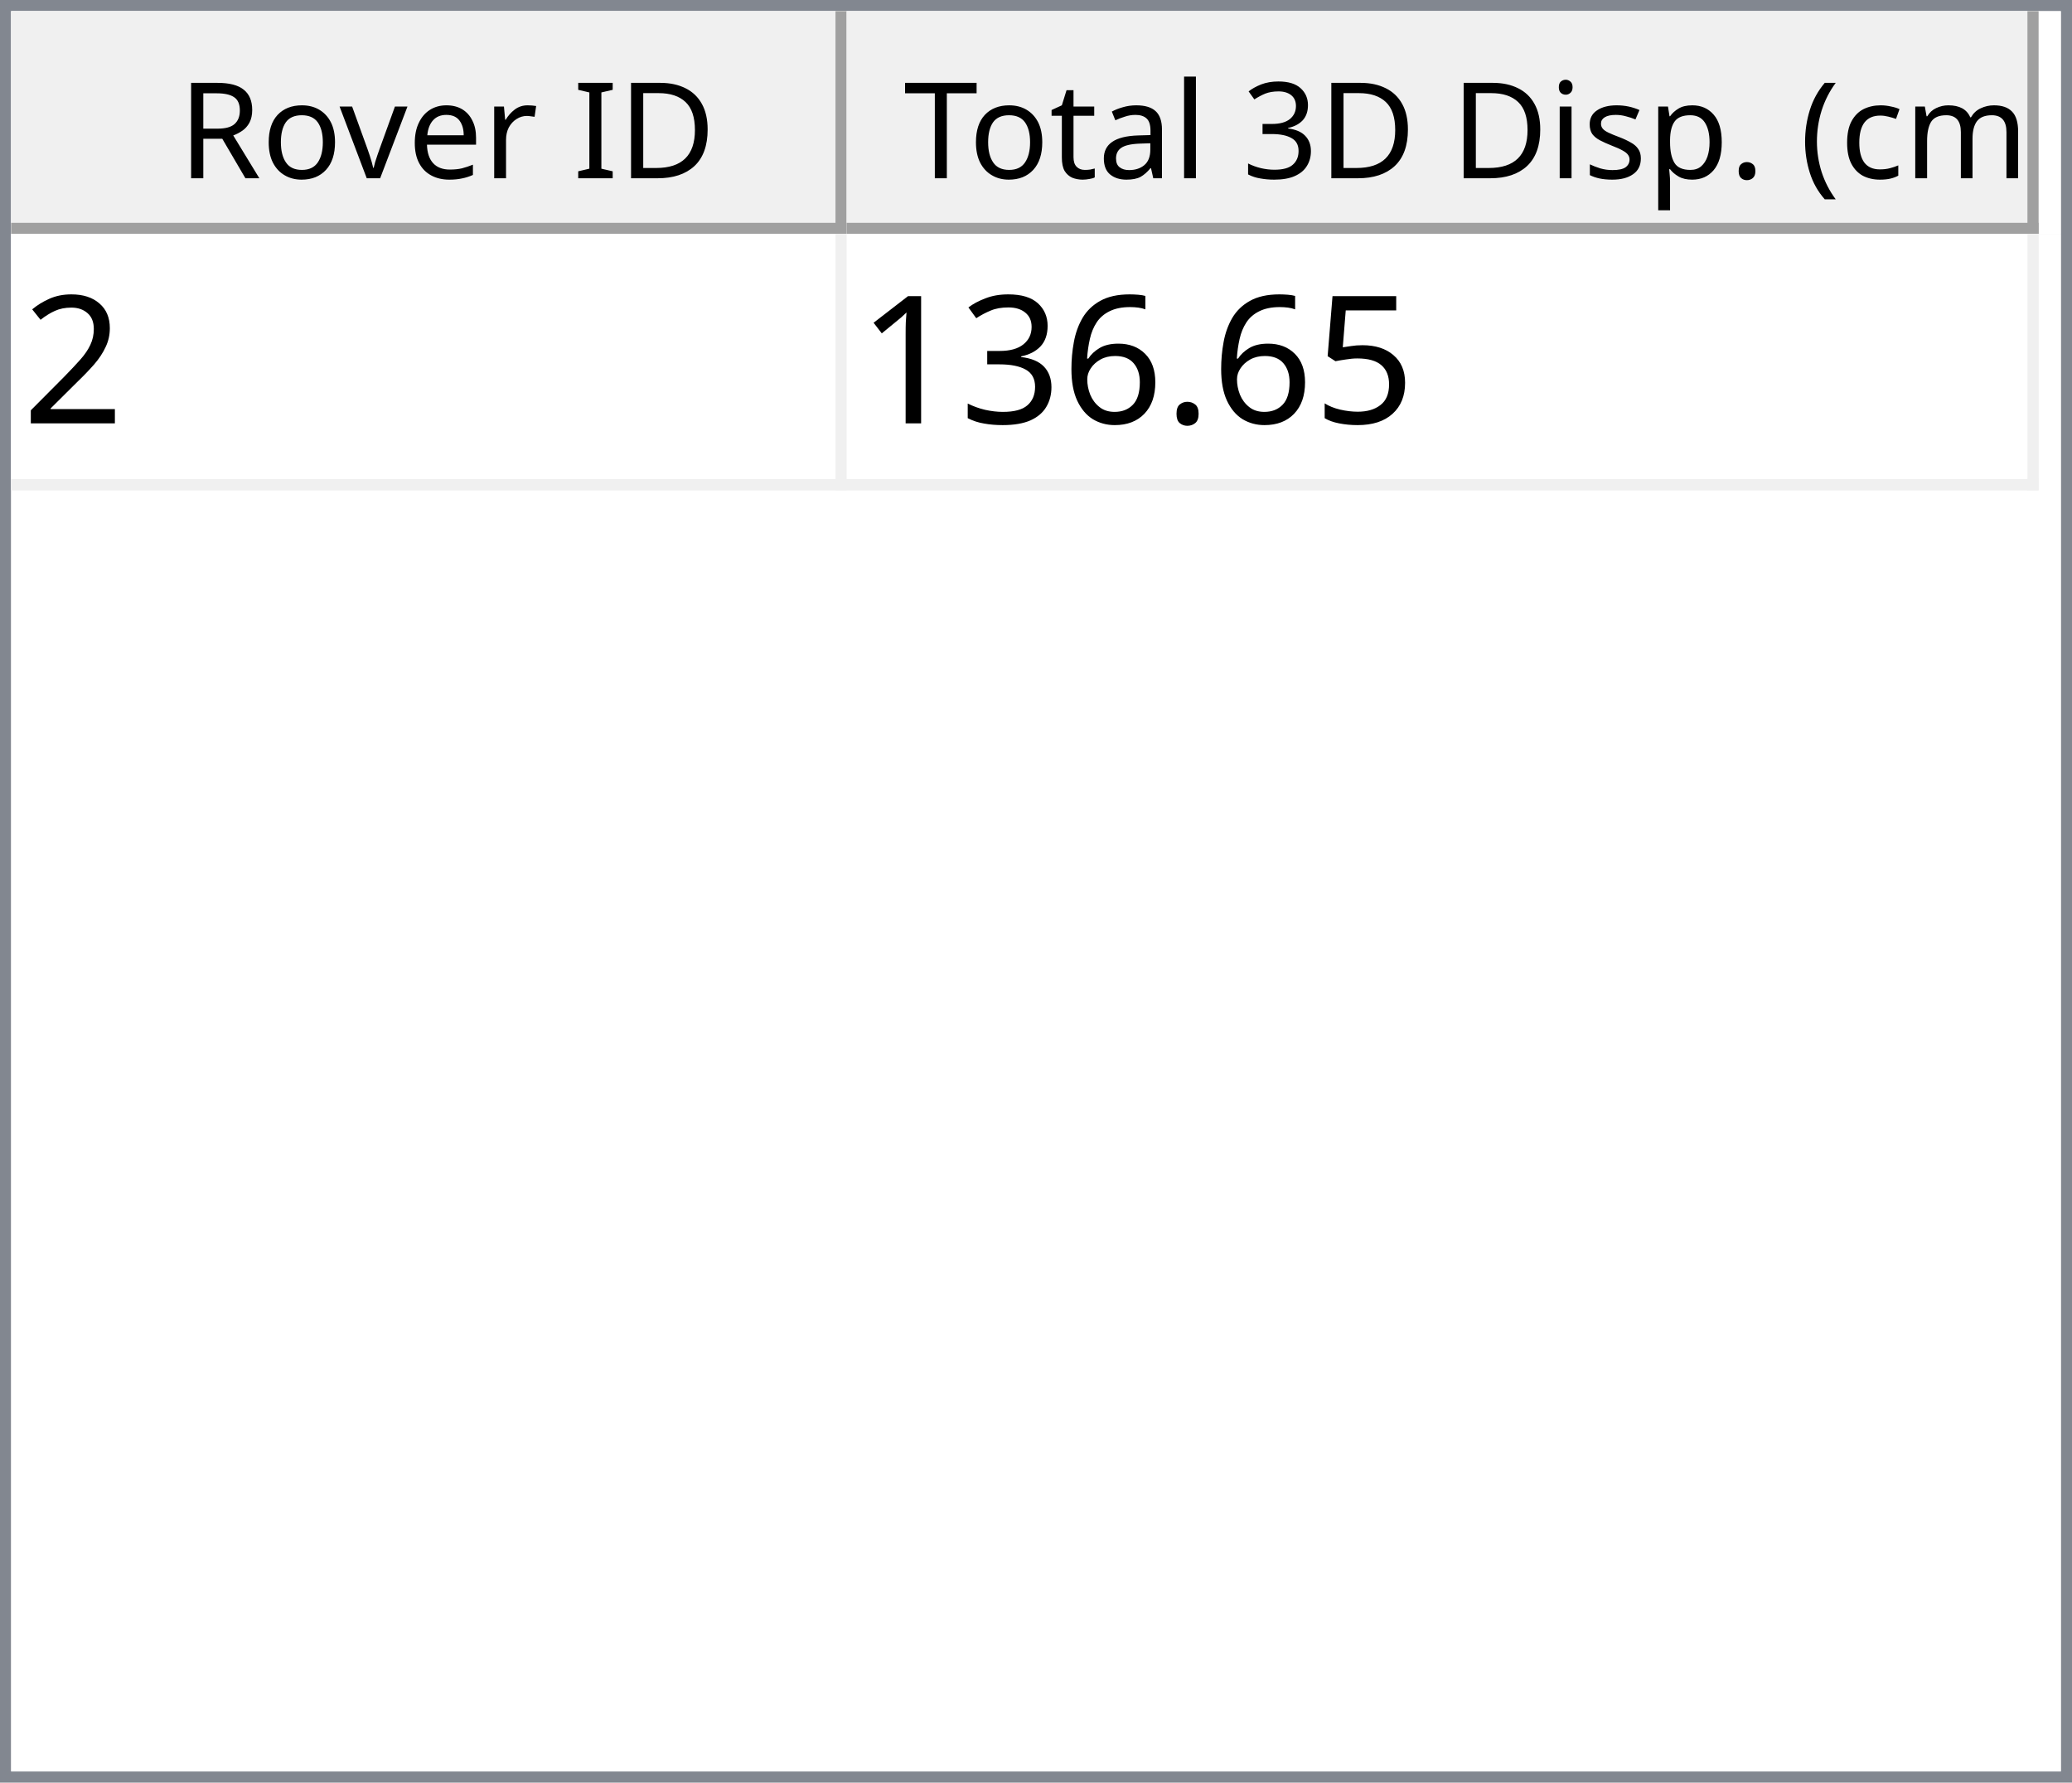
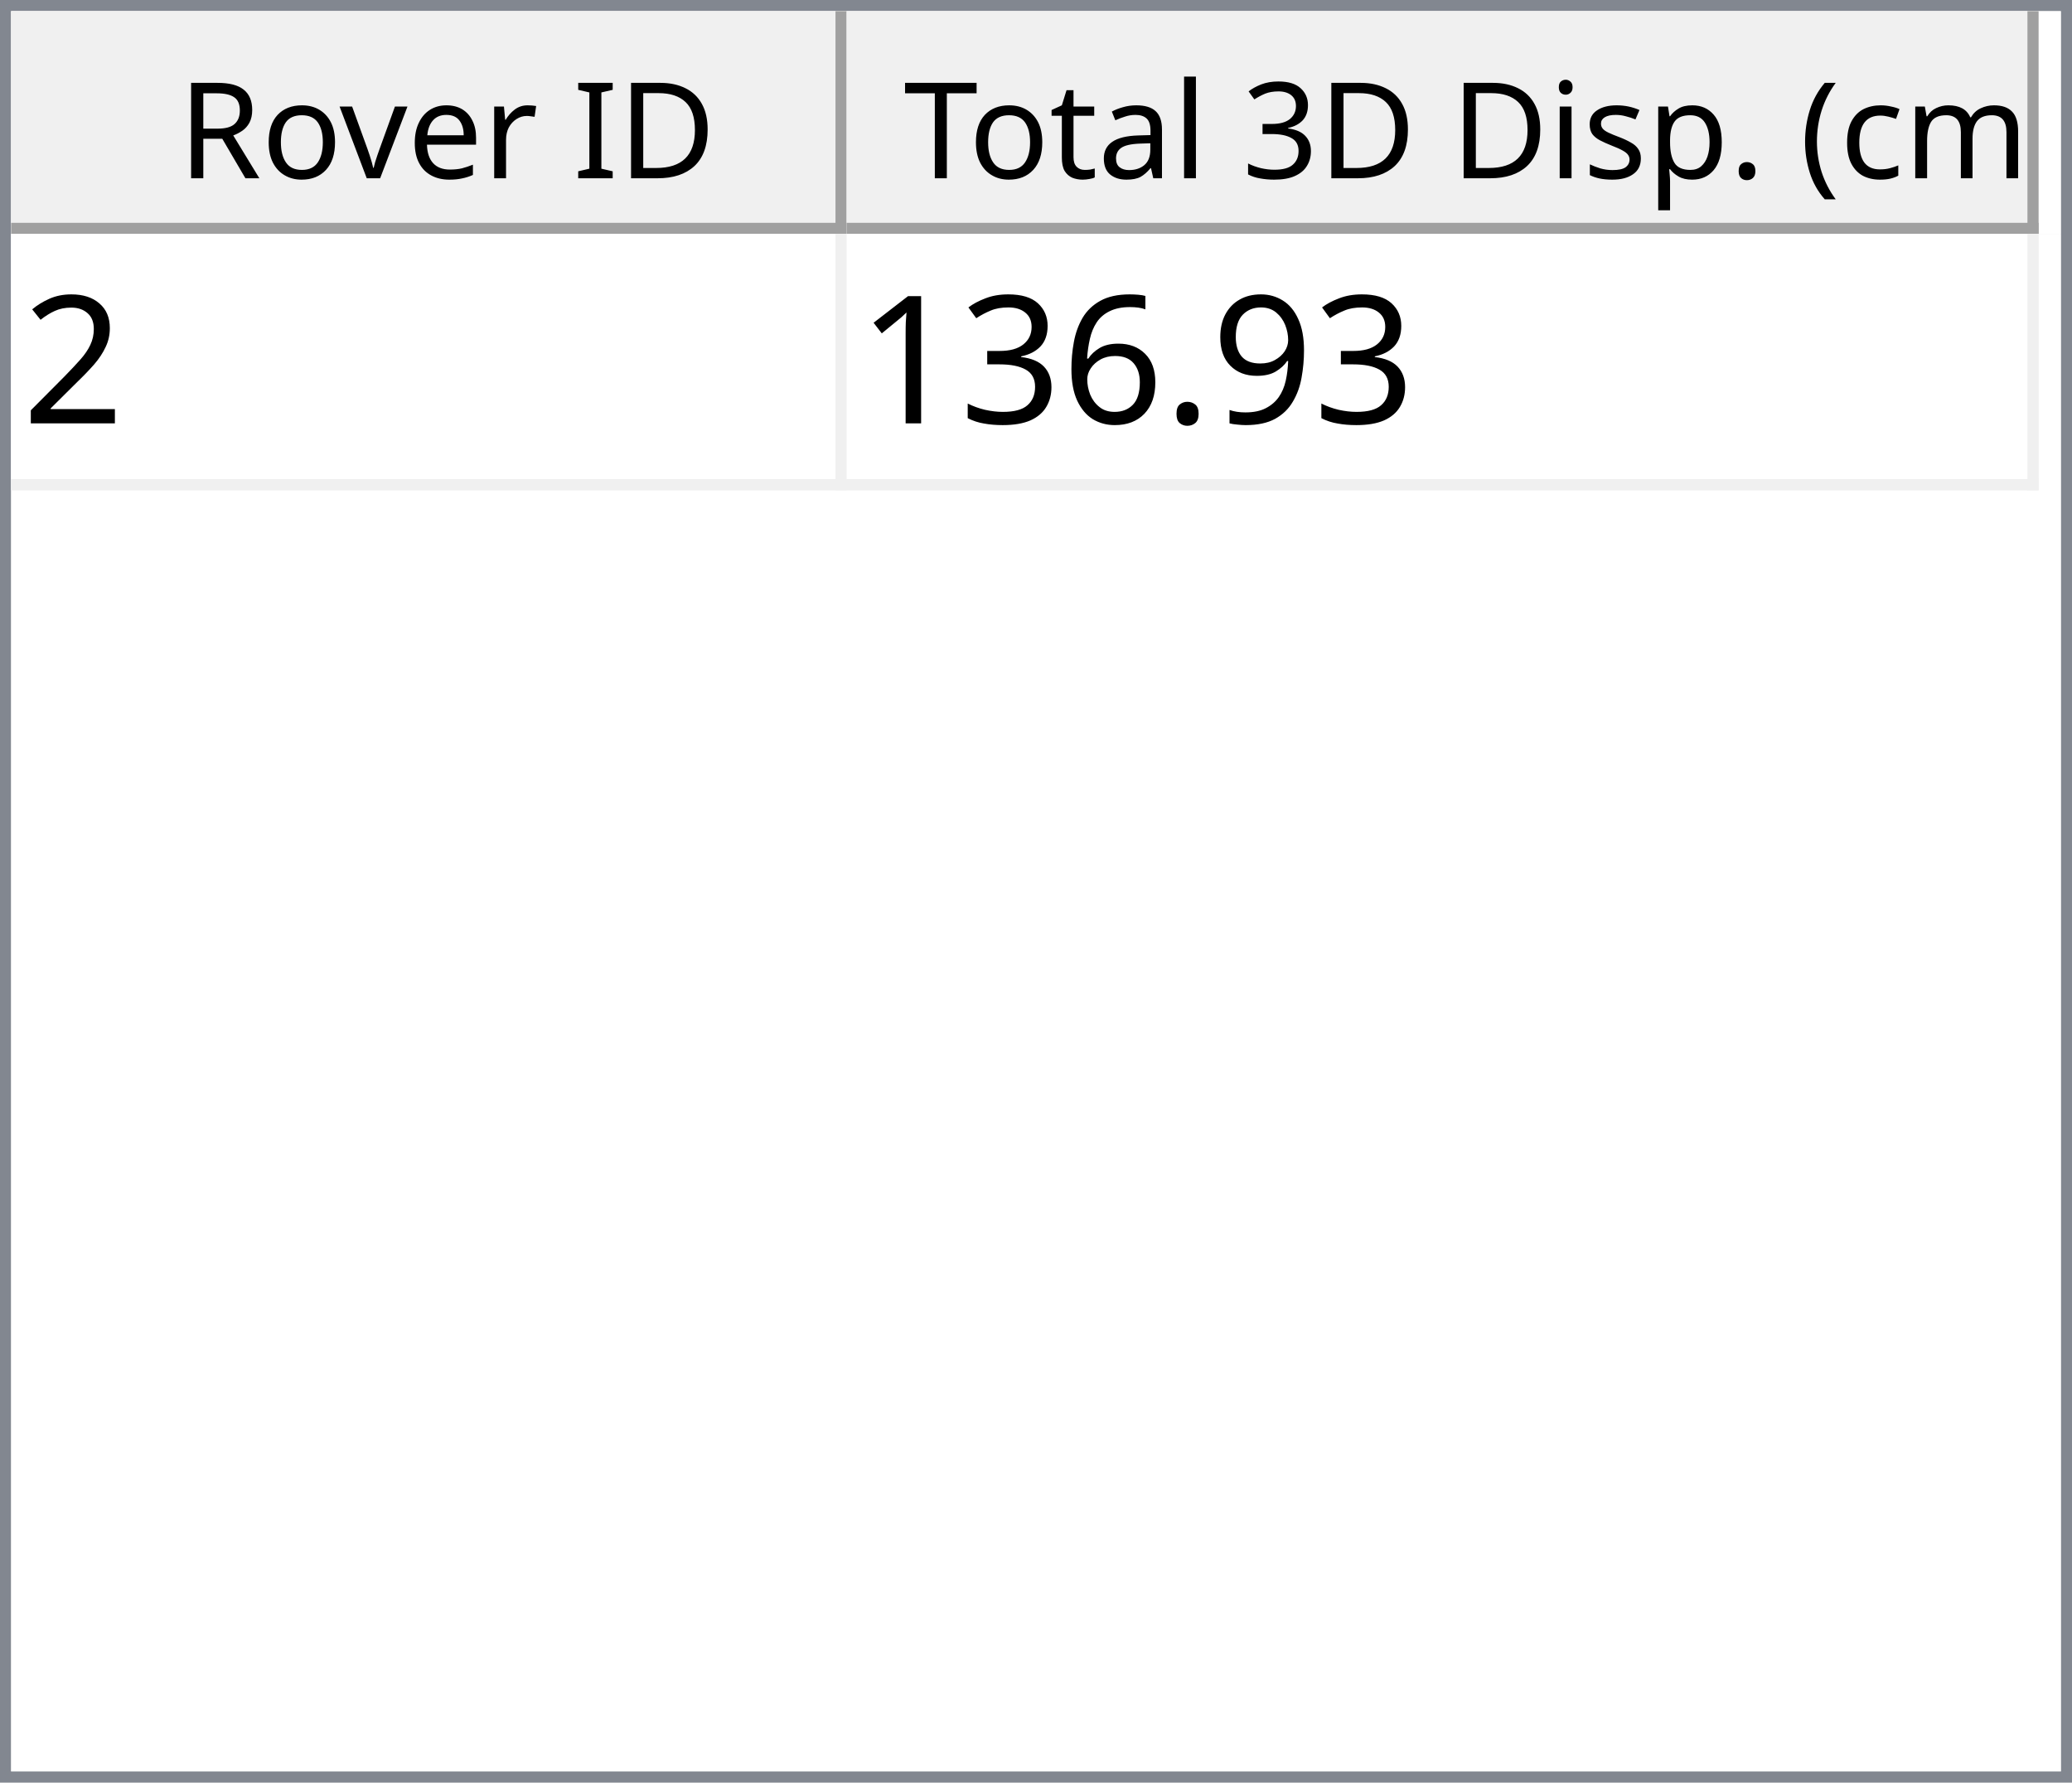
<svg xmlns="http://www.w3.org/2000/svg" style="fill-opacity:1; color-rendering:auto; color-interpolation:auto; text-rendering:auto; stroke:black; stroke-linecap:square; stroke-miterlimit:10; shape-rendering:auto; stroke-opacity:1; fill:black; stroke-dasharray:none; font-weight:normal; stroke-width:1; font-family:'Dialog'; font-style:normal; stroke-linejoin:miter; font-size:12px; stroke-dashoffset:0; image-rendering:auto;" width="186" height="160">
  <defs id="genericDefs" />
  <g>
    <defs id="defs1">
      <clipPath clipPathUnits="userSpaceOnUse" id="clipPath1">
        <path d="M0 0 L186 0 L186 160 L0 160 L0 0 Z" />
      </clipPath>
      <clipPath clipPathUnits="userSpaceOnUse" id="clipPath2">
        <path d="M0 0 L0 160 L186 160 L186 0 Z" />
      </clipPath>
      <clipPath clipPathUnits="userSpaceOnUse" id="clipPath3">
        <path d="M0 0 L0 20 L184 20 L184 0 Z" />
      </clipPath>
      <clipPath clipPathUnits="userSpaceOnUse" id="clipPath4">
        <path d="M0 0 L0 20 L75 20 L75 0 Z" />
      </clipPath>
      <clipPath clipPathUnits="userSpaceOnUse" id="clipPath5">
        <path d="M1 1 L1 19 L74 19 L74 1 Z" />
      </clipPath>
      <clipPath clipPathUnits="userSpaceOnUse" id="clipPath6">
        <path d="M0 0 L0 18 L73 18 L73 0 Z" />
      </clipPath>
      <clipPath clipPathUnits="userSpaceOnUse" id="clipPath7">
        <path d="M-0.5 -0.5 L-0.5 19.5 L74.5 19.5 L74.5 -0.5 Z" />
      </clipPath>
      <clipPath clipPathUnits="userSpaceOnUse" id="clipPath8">
        <path d="M0 0 L0 20 L107 20 L107 0 Z" />
      </clipPath>
      <clipPath clipPathUnits="userSpaceOnUse" id="clipPath9">
        <path d="M1 1 L1 19 L106 19 L106 1 Z" />
      </clipPath>
      <clipPath clipPathUnits="userSpaceOnUse" id="clipPath10">
        <path d="M0 0 L0 18 L105 18 L105 0 Z" />
      </clipPath>
      <clipPath clipPathUnits="userSpaceOnUse" id="clipPath11">
        <path d="M-0.5 -0.5 L-0.5 19.5 L106.5 19.5 L106.5 -0.5 Z" />
      </clipPath>
      <clipPath clipPathUnits="userSpaceOnUse" id="clipPath12">
        <path d="M0 0 L0 138 L184 138 L184 0 Z" />
      </clipPath>
      <clipPath clipPathUnits="userSpaceOnUse" id="clipPath13">
        <path d="M0 0 L0 23 L182 23 L182 0 Z" />
      </clipPath>
      <clipPath clipPathUnits="userSpaceOnUse" id="clipPath14">
        <path d="M-0.5 -0.5 L-0.5 22.5 L181.5 22.5 L181.5 -0.5 Z" />
      </clipPath>
      <clipPath clipPathUnits="userSpaceOnUse" id="clipPath15">
        <path d="M0 0 L0 22 L74 22 L74 0 Z" />
      </clipPath>
      <clipPath clipPathUnits="userSpaceOnUse" id="clipPath16">
        <path d="M0 0 L0 22 L106 22 L106 0 Z" />
      </clipPath>
      <font horiz-adv-x="64.551" id="font1">
        <font-face ascent="107.91" descent="25.098" units-per-em="100" style="font-style:normal; font-family:Segoe UI; font-weight:normal;" />
        <missing-glyph horiz-adv-x="64.551" d="M8.109 0 L8.109 68.266 L56.453 68.266 L56.453 0 L8.109 0 ZM15.328 7.234 L49.219 7.234 L49.219 61.031 L15.328 61.031 L15.328 7.234 Z" />
        <glyph unicode="D" horiz-adv-x="70.117" d="M9.188 0 L9.188 70.016 L28.516 70.016 Q65.531 70.016 65.531 35.891 Q65.531 19.672 55.25 9.836 Q44.969 0 27.734 0 L9.188 0 ZM17.391 62.594 L17.391 7.422 L27.828 7.422 Q41.609 7.422 49.273 14.797 Q56.938 22.172 56.938 35.688 Q56.938 62.594 28.328 62.594 L17.391 62.594 Z" />
        <glyph unicode="I" horiz-adv-x="26.611" d="M17.391 0 L9.188 0 L9.188 70.016 L17.391 70.016 L17.391 0 Z" />
        <glyph unicode=" " horiz-adv-x="27.393" d="" />
        <glyph unicode="r" horiz-adv-x="34.766" d="M34.188 41.891 Q32.078 43.5 28.125 43.5 Q23 43.5 19.555 38.672 Q16.109 33.844 16.109 25.484 L16.109 0 L8.109 0 L8.109 50 L16.109 50 L16.109 39.703 L16.312 39.703 Q18.016 44.969 21.531 47.922 Q25.047 50.875 29.391 50.875 Q32.516 50.875 34.188 50.203 L34.188 41.891 Z" />
        <glyph unicode="e" horiz-adv-x="52.295" d="M48.297 23 L12.984 23 Q13.188 14.656 17.484 10.109 Q21.781 5.562 29.297 5.562 Q37.75 5.562 44.828 11.141 L44.828 3.609 Q38.234 -1.172 27.391 -1.172 Q16.797 -1.172 10.742 5.641 Q4.688 12.453 4.688 24.812 Q4.688 36.469 11.305 43.82 Q17.922 51.172 27.734 51.172 Q37.547 51.172 42.922 44.828 Q48.297 38.484 48.297 27.203 L48.297 23 ZM40.094 29.781 Q40.047 36.719 36.75 40.578 Q33.453 44.438 27.594 44.438 Q21.922 44.438 17.969 40.383 Q14.016 36.328 13.094 29.781 L40.094 29.781 Z" />
        <glyph unicode="v" horiz-adv-x="47.9" d="M47.406 50 L27.484 0 L19.625 0 L0.688 50 L9.469 50 L22.172 13.672 Q23.578 9.672 23.922 6.688 L24.125 6.688 Q24.609 10.453 25.688 13.484 L38.969 50 L47.406 50 Z" />
        <glyph unicode="o" horiz-adv-x="58.594" d="M29 -1.172 Q17.922 -1.172 11.305 5.836 Q4.688 12.844 4.688 24.422 Q4.688 37.016 11.57 44.094 Q18.453 51.172 30.172 51.172 Q41.359 51.172 47.633 44.289 Q53.906 37.406 53.906 25.203 Q53.906 13.234 47.141 6.031 Q40.375 -1.172 29 -1.172 ZM29.594 44.438 Q21.875 44.438 17.383 39.188 Q12.891 33.938 12.891 24.703 Q12.891 15.828 17.43 10.695 Q21.969 5.562 29.594 5.562 Q37.359 5.562 41.531 10.594 Q45.703 15.625 45.703 24.906 Q45.703 34.281 41.531 39.359 Q37.359 44.438 29.594 44.438 Z" />
        <glyph unicode="R" horiz-adv-x="59.814" d="M59.375 0 L49.609 0 L37.891 19.625 Q36.281 22.359 34.766 24.289 Q33.25 26.219 31.664 27.438 Q30.078 28.656 28.25 29.219 Q26.422 29.781 24.125 29.781 L17.391 29.781 L17.391 0 L9.188 0 L9.188 70.016 L30.078 70.016 Q34.672 70.016 38.555 68.867 Q42.438 67.719 45.289 65.375 Q48.141 63.031 49.758 59.547 Q51.375 56.062 51.375 51.375 Q51.375 47.703 50.273 44.656 Q49.172 41.609 47.148 39.211 Q45.125 36.812 42.266 35.133 Q39.406 33.453 35.844 32.516 L35.844 32.328 Q37.594 31.547 38.891 30.547 Q40.188 29.547 41.359 28.18 Q42.531 26.812 43.68 25.078 Q44.828 23.344 46.234 21.047 L59.375 0 ZM17.391 62.594 L17.391 37.203 L28.516 37.203 Q31.594 37.203 34.203 38.133 Q36.812 39.062 38.719 40.797 Q40.625 42.531 41.703 45.047 Q42.781 47.562 42.781 50.688 Q42.781 56.297 39.141 59.445 Q35.5 62.594 28.609 62.594 L17.391 62.594 Z" />
        <glyph unicode=")" horiz-adv-x="30.176" d="M8.297 -15.922 L1.172 -15.922 Q16.406 2.344 16.406 26.812 Q16.406 51.469 1.078 70.016 L8.297 70.016 Q23.531 52.156 23.531 26.703 Q23.531 1.375 8.297 -15.922 Z" />
        <glyph unicode="m" horiz-adv-x="86.133" d="M79.109 0 L71.094 0 L71.094 28.719 Q71.094 37.016 68.531 40.727 Q65.969 44.438 59.906 44.438 Q54.781 44.438 51.195 39.75 Q47.609 35.062 47.609 28.516 L47.609 0 L39.594 0 L39.594 29.688 Q39.594 44.438 28.219 44.438 Q22.953 44.438 19.531 40.016 Q16.109 35.594 16.109 28.516 L16.109 0 L8.109 0 L8.109 50 L16.109 50 L16.109 42.094 L16.312 42.094 Q21.625 51.172 31.844 51.172 Q36.969 51.172 40.773 48.312 Q44.578 45.453 46 40.828 Q51.562 51.172 62.594 51.172 Q79.109 51.172 79.109 30.812 L79.109 0 Z" />
        <glyph unicode="c" horiz-adv-x="46.191" d="M42.188 2.297 Q36.422 -1.172 28.516 -1.172 Q17.828 -1.172 11.258 5.789 Q4.688 12.75 4.688 23.828 Q4.688 36.188 11.766 43.68 Q18.844 51.172 30.672 51.172 Q37.25 51.172 42.281 48.734 L42.281 40.531 Q36.719 44.438 30.375 44.438 Q22.703 44.438 17.797 38.945 Q12.891 33.453 12.891 24.516 Q12.891 15.719 17.508 10.641 Q22.125 5.562 29.891 5.562 Q36.422 5.562 42.188 9.906 L42.188 2.297 Z" />
        <glyph unicode="(" horiz-adv-x="30.176" d="M29.109 -15.922 L21.969 -15.922 Q6.844 1.375 6.844 26.703 Q6.844 52.156 21.969 70.016 L29.203 70.016 Q13.875 51.469 13.875 26.812 Q13.875 2.344 29.109 -15.922 Z" />
        <glyph unicode="." horiz-adv-x="21.68" d="M10.891 -1.078 Q8.641 -1.078 7.055 0.539 Q5.469 2.156 5.469 4.391 Q5.469 6.641 7.055 8.273 Q8.641 9.906 10.891 9.906 Q13.188 9.906 14.797 8.273 Q16.406 6.641 16.406 4.391 Q16.406 2.156 14.797 0.539 Q13.188 -1.078 10.891 -1.078 Z" />
        <glyph unicode="p" horiz-adv-x="58.789" d="M16.312 7.234 L16.109 7.234 L16.109 -23 L8.109 -23 L8.109 50 L16.109 50 L16.109 41.219 L16.312 41.219 Q22.219 51.172 33.594 51.172 Q43.266 51.172 48.688 44.461 Q54.109 37.75 54.109 26.469 Q54.109 13.922 48 6.375 Q41.891 -1.172 31.297 -1.172 Q21.578 -1.172 16.312 7.234 ZM16.109 27.391 L16.109 20.406 Q16.109 14.203 20.141 9.883 Q24.172 5.562 30.375 5.562 Q37.641 5.562 41.773 11.133 Q45.906 16.703 45.906 26.609 Q45.906 34.969 42.047 39.703 Q38.188 44.438 31.594 44.438 Q24.609 44.438 20.359 39.578 Q16.109 34.719 16.109 27.391 Z" />
        <glyph unicode="s" horiz-adv-x="42.432" d="M5.078 1.812 L5.078 10.406 Q11.625 5.562 19.484 5.562 Q30.031 5.562 30.031 12.594 Q30.031 14.594 29.125 15.992 Q28.219 17.391 26.68 18.461 Q25.141 19.531 23.07 20.383 Q21 21.234 18.609 22.172 Q15.281 23.484 12.766 24.828 Q10.25 26.172 8.57 27.859 Q6.891 29.547 6.031 31.695 Q5.172 33.844 5.172 36.719 Q5.172 40.234 6.789 42.945 Q8.406 45.656 11.086 47.484 Q13.766 49.312 17.211 50.242 Q20.656 51.172 24.312 51.172 Q30.812 51.172 35.938 48.922 L35.938 40.828 Q30.422 44.438 23.25 44.438 Q21 44.438 19.195 43.922 Q17.391 43.406 16.094 42.477 Q14.797 41.547 14.086 40.258 Q13.375 38.969 13.375 37.406 Q13.375 35.453 14.086 34.133 Q14.797 32.812 16.164 31.789 Q17.531 30.766 19.484 29.938 Q21.438 29.109 23.922 28.125 Q27.25 26.859 29.883 25.516 Q32.516 24.172 34.375 22.484 Q36.234 20.797 37.234 18.602 Q38.234 16.406 38.234 13.375 Q38.234 9.672 36.602 6.938 Q34.969 4.203 32.234 2.398 Q29.5 0.594 25.93 -0.289 Q22.359 -1.172 18.453 -1.172 Q10.75 -1.172 5.078 1.812 Z" />
        <glyph unicode="i" horiz-adv-x="24.219" d="M12.203 62.703 Q10.062 62.703 8.547 64.164 Q7.031 65.625 7.031 67.875 Q7.031 70.125 8.547 71.609 Q10.062 73.094 12.203 73.094 Q14.406 73.094 15.945 71.609 Q17.484 70.125 17.484 67.875 Q17.484 65.719 15.945 64.211 Q14.406 62.703 12.203 62.703 ZM16.109 0 L8.109 0 L8.109 50 L16.109 50 L16.109 0 Z" />
        <glyph unicode="3" horiz-adv-x="53.906" d="M46.531 19.828 Q46.531 15.094 44.75 11.211 Q42.969 7.328 39.719 4.57 Q36.469 1.812 31.93 0.297 Q27.391 -1.219 21.922 -1.219 Q11.922 -1.219 6 2.594 L6 11.188 Q13.094 5.609 22.219 5.609 Q25.875 5.609 28.828 6.539 Q31.781 7.469 33.906 9.227 Q36.031 10.984 37.18 13.477 Q38.328 15.969 38.328 19.094 Q38.328 32.812 18.797 32.812 L12.984 32.812 L12.984 39.594 L18.5 39.594 Q35.797 39.594 35.797 52.484 Q35.797 64.406 22.609 64.406 Q15.188 64.406 8.688 59.422 L8.688 67.188 Q15.375 71.188 24.609 71.188 Q29 71.188 32.57 69.969 Q36.141 68.75 38.68 66.555 Q41.219 64.359 42.609 61.281 Q44 58.203 44 54.5 Q44 40.672 30.031 36.719 L30.031 36.531 Q33.594 36.141 36.625 34.797 Q39.656 33.453 41.852 31.305 Q44.047 29.156 45.289 26.25 Q46.531 23.344 46.531 19.828 Z" />
        <glyph unicode="l" horiz-adv-x="24.219" d="M16.109 0 L8.109 0 L8.109 74.031 L16.109 74.031 L16.109 0 Z" />
        <glyph unicode="a" horiz-adv-x="50.879" d="M43.891 0 L35.891 0 L35.891 7.812 L35.688 7.812 Q30.469 -1.172 20.312 -1.172 Q12.844 -1.172 8.617 2.781 Q4.391 6.734 4.391 13.281 Q4.391 27.297 20.906 29.594 L35.891 31.688 Q35.891 44.438 25.594 44.438 Q16.547 44.438 9.281 38.281 L9.281 46.484 Q16.656 51.172 26.266 51.172 Q43.891 51.172 43.891 32.516 L43.891 0 ZM35.891 25.297 L23.828 23.641 Q18.266 22.859 15.43 20.875 Q12.594 18.891 12.594 13.875 Q12.594 10.203 15.211 7.883 Q17.828 5.562 22.172 5.562 Q28.125 5.562 32.008 9.742 Q35.891 13.922 35.891 20.312 L35.891 25.297 Z" />
        <glyph unicode="t" horiz-adv-x="33.887" d="M31.297 0.484 Q28.469 -1.078 23.828 -1.078 Q10.688 -1.078 10.688 13.578 L10.688 43.172 L2.094 43.172 L2.094 50 L10.688 50 L10.688 62.203 L18.703 64.797 L18.703 50 L31.297 50 L31.297 43.172 L18.703 43.172 L18.703 14.984 Q18.703 9.969 20.414 7.82 Q22.125 5.672 26.078 5.672 Q29.109 5.672 31.297 7.328 L31.297 0.484 Z" />
        <glyph unicode="T" horiz-adv-x="52.393" d="M50.594 62.594 L30.375 62.594 L30.375 0 L22.172 0 L22.172 62.594 L2 62.594 L2 70.016 L50.594 70.016 L50.594 62.594 Z" />
      </font>
      <font horiz-adv-x="75.0" id="font2">
        <font-face ascent="100.537" descent="21.973" units-per-em="100" style="font-style:normal; font-family:sans-serif; font-weight:normal;" />
        <missing-glyph horiz-adv-x="75.0" d="M12.5 0 L12.5 62.5 L62.5 62.5 L62.5 0 L12.5 0 ZM14.062 1.562 L60.938 1.562 L60.938 60.938 L14.062 60.938 L14.062 1.562 Z" />
        <glyph unicode="2" horiz-adv-x="55.615" d="M50.344 8.453 L50.344 0 L3.031 0 Q2.938 3.172 4.047 6.109 Q5.859 10.938 9.836 15.625 Q13.812 20.312 21.344 26.469 Q33.016 36.031 37.117 41.625 Q41.219 47.219 41.219 52.203 Q41.219 57.422 37.477 61.008 Q33.734 64.594 27.734 64.594 Q21.391 64.594 17.578 60.789 Q13.766 56.984 13.719 50.25 L4.688 51.172 Q5.609 61.281 11.664 66.578 Q17.719 71.875 27.938 71.875 Q38.234 71.875 44.242 66.164 Q50.25 60.453 50.25 52 Q50.25 47.703 48.492 43.555 Q46.734 39.406 42.656 34.812 Q38.578 30.219 29.109 22.219 Q21.188 15.578 18.945 13.211 Q16.703 10.844 15.234 8.453 L50.344 8.453 Z" />
-         <glyph unicode="5" horiz-adv-x="55.615" d="M4.156 18.75 L13.375 19.531 Q14.406 12.797 18.141 9.398 Q21.875 6 27.156 6 Q33.5 6 37.891 10.789 Q42.281 15.578 42.281 23.484 Q42.281 31 38.062 35.352 Q33.844 39.703 27 39.703 Q22.75 39.703 19.336 37.773 Q15.922 35.844 13.969 32.766 L5.719 33.844 L12.641 70.609 L48.25 70.609 L48.25 62.203 L19.672 62.203 L15.828 42.969 Q22.266 47.469 29.344 47.469 Q38.719 47.469 45.164 40.969 Q51.609 34.469 51.609 24.266 Q51.609 14.547 45.953 7.469 Q39.062 -1.219 27.156 -1.219 Q17.391 -1.219 11.211 4.25 Q5.031 9.719 4.156 18.75 Z" />
+         <glyph unicode="9" horiz-adv-x="55.615" d="M5.469 16.547 L13.922 17.328 Q14.984 11.375 18.016 8.688 Q21.047 6 25.781 6 Q29.828 6 32.883 7.859 Q35.938 9.719 37.891 12.82 Q39.844 15.922 41.164 21.195 Q42.484 26.469 42.484 31.938 Q42.484 32.516 42.438 33.688 Q39.797 29.5 35.234 26.883 Q30.672 24.266 25.344 24.266 Q16.453 24.266 10.305 30.711 Q4.156 37.156 4.156 47.703 Q4.156 58.594 10.578 65.234 Q17 71.875 26.656 71.875 Q33.641 71.875 39.43 68.117 Q45.219 64.359 48.219 57.398 Q51.219 50.438 51.219 37.25 Q51.219 23.531 48.242 15.406 Q45.266 7.281 39.383 3.031 Q33.5 -1.219 25.594 -1.219 Q17.188 -1.219 11.867 3.445 Q6.547 8.109 5.469 16.547 ZM41.453 48.141 Q41.453 55.719 37.43 60.156 Q33.406 64.594 27.734 64.594 Q21.875 64.594 17.531 59.812 Q13.188 55.031 13.188 47.406 Q13.188 40.578 17.312 36.305 Q21.438 32.031 27.484 32.031 Q33.594 32.031 37.523 36.305 Q41.453 40.578 41.453 48.141 Z" />
        <glyph unicode="." horiz-adv-x="27.783" d="M9.078 0 L9.078 10.016 L19.094 10.016 L19.094 0 L9.078 0 Z" />
        <glyph unicode="6" horiz-adv-x="55.615" d="M49.75 54.047 L41.016 53.375 Q39.844 58.547 37.703 60.891 Q34.125 64.656 28.906 64.656 Q24.703 64.656 21.531 62.312 Q17.391 59.281 14.992 53.469 Q12.594 47.656 12.5 36.922 Q15.672 41.75 20.266 44.094 Q24.859 46.438 29.891 46.438 Q38.672 46.438 44.852 39.969 Q51.031 33.5 51.031 23.25 Q51.031 16.5 48.125 10.719 Q45.219 4.938 40.141 1.859 Q35.062 -1.219 28.609 -1.219 Q17.625 -1.219 10.695 6.859 Q3.766 14.938 3.766 33.5 Q3.766 54.25 11.422 63.672 Q18.109 71.875 29.438 71.875 Q37.891 71.875 43.289 67.141 Q48.688 62.406 49.75 54.047 ZM13.875 23.188 Q13.875 18.656 15.797 14.508 Q17.719 10.359 21.188 8.18 Q24.656 6 28.469 6 Q34.031 6 38.039 10.492 Q42.047 14.984 42.047 22.703 Q42.047 30.125 38.086 34.398 Q34.125 38.672 28.125 38.672 Q22.172 38.672 18.023 34.398 Q13.875 30.125 13.875 23.188 Z" />
        <glyph unicode="3" horiz-adv-x="55.615" d="M4.203 18.891 L12.984 20.062 Q14.5 12.594 18.141 9.297 Q21.781 6 27 6 Q33.203 6 37.477 10.297 Q41.75 14.594 41.75 20.953 Q41.75 27 37.797 30.93 Q33.844 34.859 27.734 34.859 Q25.25 34.859 21.531 33.891 L22.516 41.609 Q23.391 41.5 23.922 41.5 Q29.547 41.5 34.039 44.43 Q38.531 47.359 38.531 53.469 Q38.531 58.297 35.258 61.477 Q31.984 64.656 26.812 64.656 Q21.688 64.656 18.266 61.43 Q14.844 58.203 13.875 51.766 L5.078 53.328 Q6.688 62.156 12.398 67.016 Q18.109 71.875 26.609 71.875 Q32.469 71.875 37.398 69.359 Q42.328 66.844 44.945 62.5 Q47.562 58.156 47.562 53.266 Q47.562 48.641 45.07 44.828 Q42.578 41.016 37.703 38.766 Q44.047 37.312 47.562 32.695 Q51.078 28.078 51.078 21.141 Q51.078 11.766 44.242 5.25 Q37.406 -1.266 26.953 -1.266 Q17.531 -1.266 11.305 4.352 Q5.078 9.969 4.203 18.891 Z" />
        <glyph unicode="1" horiz-adv-x="55.615" d="M37.25 0 L28.469 0 L28.469 56 Q25.297 52.984 20.141 49.953 Q14.984 46.922 10.891 45.406 L10.891 53.906 Q18.266 57.375 23.781 62.305 Q29.297 67.234 31.594 71.875 L37.25 71.875 L37.25 0 Z" />
      </font>
    </defs>
    <g style="fill:white; stroke:white;">
      <rect x="0" y="0" width="186" style="clip-path:url(#clipPath1); stroke:none;" height="160" />
    </g>
    <g style="fill:white; text-rendering:optimizeSpeed; color-rendering:optimizeSpeed; image-rendering:optimizeSpeed; shape-rendering:crispEdges; stroke:white; color-interpolation:sRGB;">
      <rect x="0" width="186" height="160" y="0" style="stroke:none;" />
      <path style="stroke:none;" d="M0 160 L186 160 L186 0 L0 0 Z" />
    </g>
    <g style="fill:rgb(240,240,240); font-family:'Segoe UI'; stroke:rgb(240,240,240);">
      <rect x="0" y="0" width="186" style="clip-path:url(#clipPath2); stroke:none;" height="160" />
    </g>
    <g style="fill:rgb(130,135,144); font-family:'Segoe UI'; stroke:rgb(130,135,144);">
      <path d="M0 0 L186 0 L186 160 L0 160 L0 0 ZM1 1 L185 1 L185 159 L1 159 L1 1 Z" style="fill-rule:evenodd; clip-path:url(#clipPath2); stroke:none;" />
    </g>
    <g style="fill:white; font-family:'Segoe UI'; stroke:white;" transform="translate(1,1)">
      <rect x="0" y="0" width="184" style="clip-path:url(#clipPath3); stroke:none;" height="20" />
    </g>
    <g style="fill:rgb(240,240,240); font-family:'Segoe UI'; stroke:rgb(240,240,240);" transform="translate(1,1)">
      <rect x="0" y="0" width="75" style="clip-path:url(#clipPath4); stroke:none;" height="20" />
    </g>
    <g style="font-family:'Segoe UI';" transform="translate(2,2)">
      <text x="14" xml:space="preserve" y="14" style="clip-path:url(#clipPath6); stroke:none;">Rover ID</text>
    </g>
    <g style="fill:rgb(160,160,160); font-family:'Segoe UI'; stroke:rgb(160,160,160); stroke-linejoin:bevel;" transform="translate(1.5,1.5)">
      <line x1="74" x2="74" y1="0" style="fill:none; clip-path:url(#clipPath7);" y2="19" />
    </g>
    <g style="fill:rgb(160,160,160); font-family:'Segoe UI'; stroke:rgb(160,160,160); stroke-linejoin:bevel;" transform="matrix(1,0,0,1,1,1) translate(0.5,0.5)">
      <line x1="0" x2="74" y1="19" style="fill:none; clip-path:url(#clipPath7);" y2="19" />
    </g>
    <g style="fill:rgb(240,240,240); font-family:'Segoe UI'; stroke:rgb(240,240,240);" transform="translate(76,1)">
      <rect x="0" y="0" width="107" style="clip-path:url(#clipPath8); stroke:none;" height="20" />
    </g>
    <g style="font-family:'Segoe UI';" transform="translate(77,2)">
      <text x="1" xml:space="preserve" y="14" style="clip-path:url(#clipPath10); stroke:none;"> Total 3D Disp. (cm)</text>
    </g>
    <g style="fill:rgb(160,160,160); font-family:'Segoe UI'; stroke:rgb(160,160,160); stroke-linejoin:bevel;" transform="translate(76.5,1.5)">
      <line x1="106" x2="106" y1="0" style="fill:none; clip-path:url(#clipPath11);" y2="19" />
    </g>
    <g style="fill:rgb(160,160,160); font-family:'Segoe UI'; stroke:rgb(160,160,160); stroke-linejoin:bevel;" transform="matrix(1,0,0,1,76,1) translate(0.5,0.5)">
      <line x1="0" x2="106" y1="19" style="fill:none; clip-path:url(#clipPath11);" y2="19" />
    </g>
    <g style="fill:white; font-family:'Segoe UI'; stroke:white;" transform="translate(1,21)">
      <rect x="0" y="0" width="184" style="clip-path:url(#clipPath12); stroke:none;" height="138" />
    </g>
    <g style="fill:rgb(240,240,240); font-size:16px; font-family:sans-serif; stroke:rgb(240,240,240);" transform="translate(1,21)">
      <rect x="0" y="0" width="182" style="clip-path:url(#clipPath13); stroke:none;" height="23" />
      <line transform="translate(0.5,0.5)" x1="0" x2="181" y1="22" style="clip-path:url(#clipPath14); fill:none; stroke-linejoin:bevel;" y2="22" />
    </g>
    <g transform="matrix(1,0,0,1,1,21) translate(0.5,0.5)" style="fill:rgb(240,240,240); font-size:16px; font-family:sans-serif; stroke:rgb(240,240,240); stroke-linejoin:bevel;">
      <line x1="74" x2="74" y1="0" style="fill:none; clip-path:url(#clipPath14);" y2="22" />
    </g>
    <g transform="matrix(1,0,0,1,1,21) translate(0.5,0.5)" style="fill:rgb(240,240,240); font-size:16px; font-family:sans-serif; stroke:rgb(240,240,240); stroke-linejoin:bevel;">
      <line x1="181" x2="181" y1="0" style="fill:none; clip-path:url(#clipPath14);" y2="22" />
    </g>
    <g style="fill:white; font-size:16px; font-family:sans-serif; stroke:white;" transform="matrix(1,0,0,1,1,21)">
      <rect x="0" y="0" width="74" style="clip-path:url(#clipPath15); stroke:none;" height="22" />
      <text x="1" y="17" style="fill:black; clip-path:url(#clipPath15); stroke:none;" xml:space="preserve">2</text>
    </g>
    <g style="fill:white; font-size:16px; font-family:sans-serif; stroke:white;" transform="matrix(1,0,0,1,1,21) translate(75,0)">
      <rect x="0" y="0" width="106" style="clip-path:url(#clipPath16); stroke:none;" height="22" />
-       <text x="1" y="17" style="fill:black; clip-path:url(#clipPath16); stroke:none;" xml:space="preserve">136.65</text>
+       <text x="1" y="17" style="fill:black; clip-path:url(#clipPath16); stroke:none;" xml:space="preserve">136.93</text>
    </g>
  </g>
</svg>
